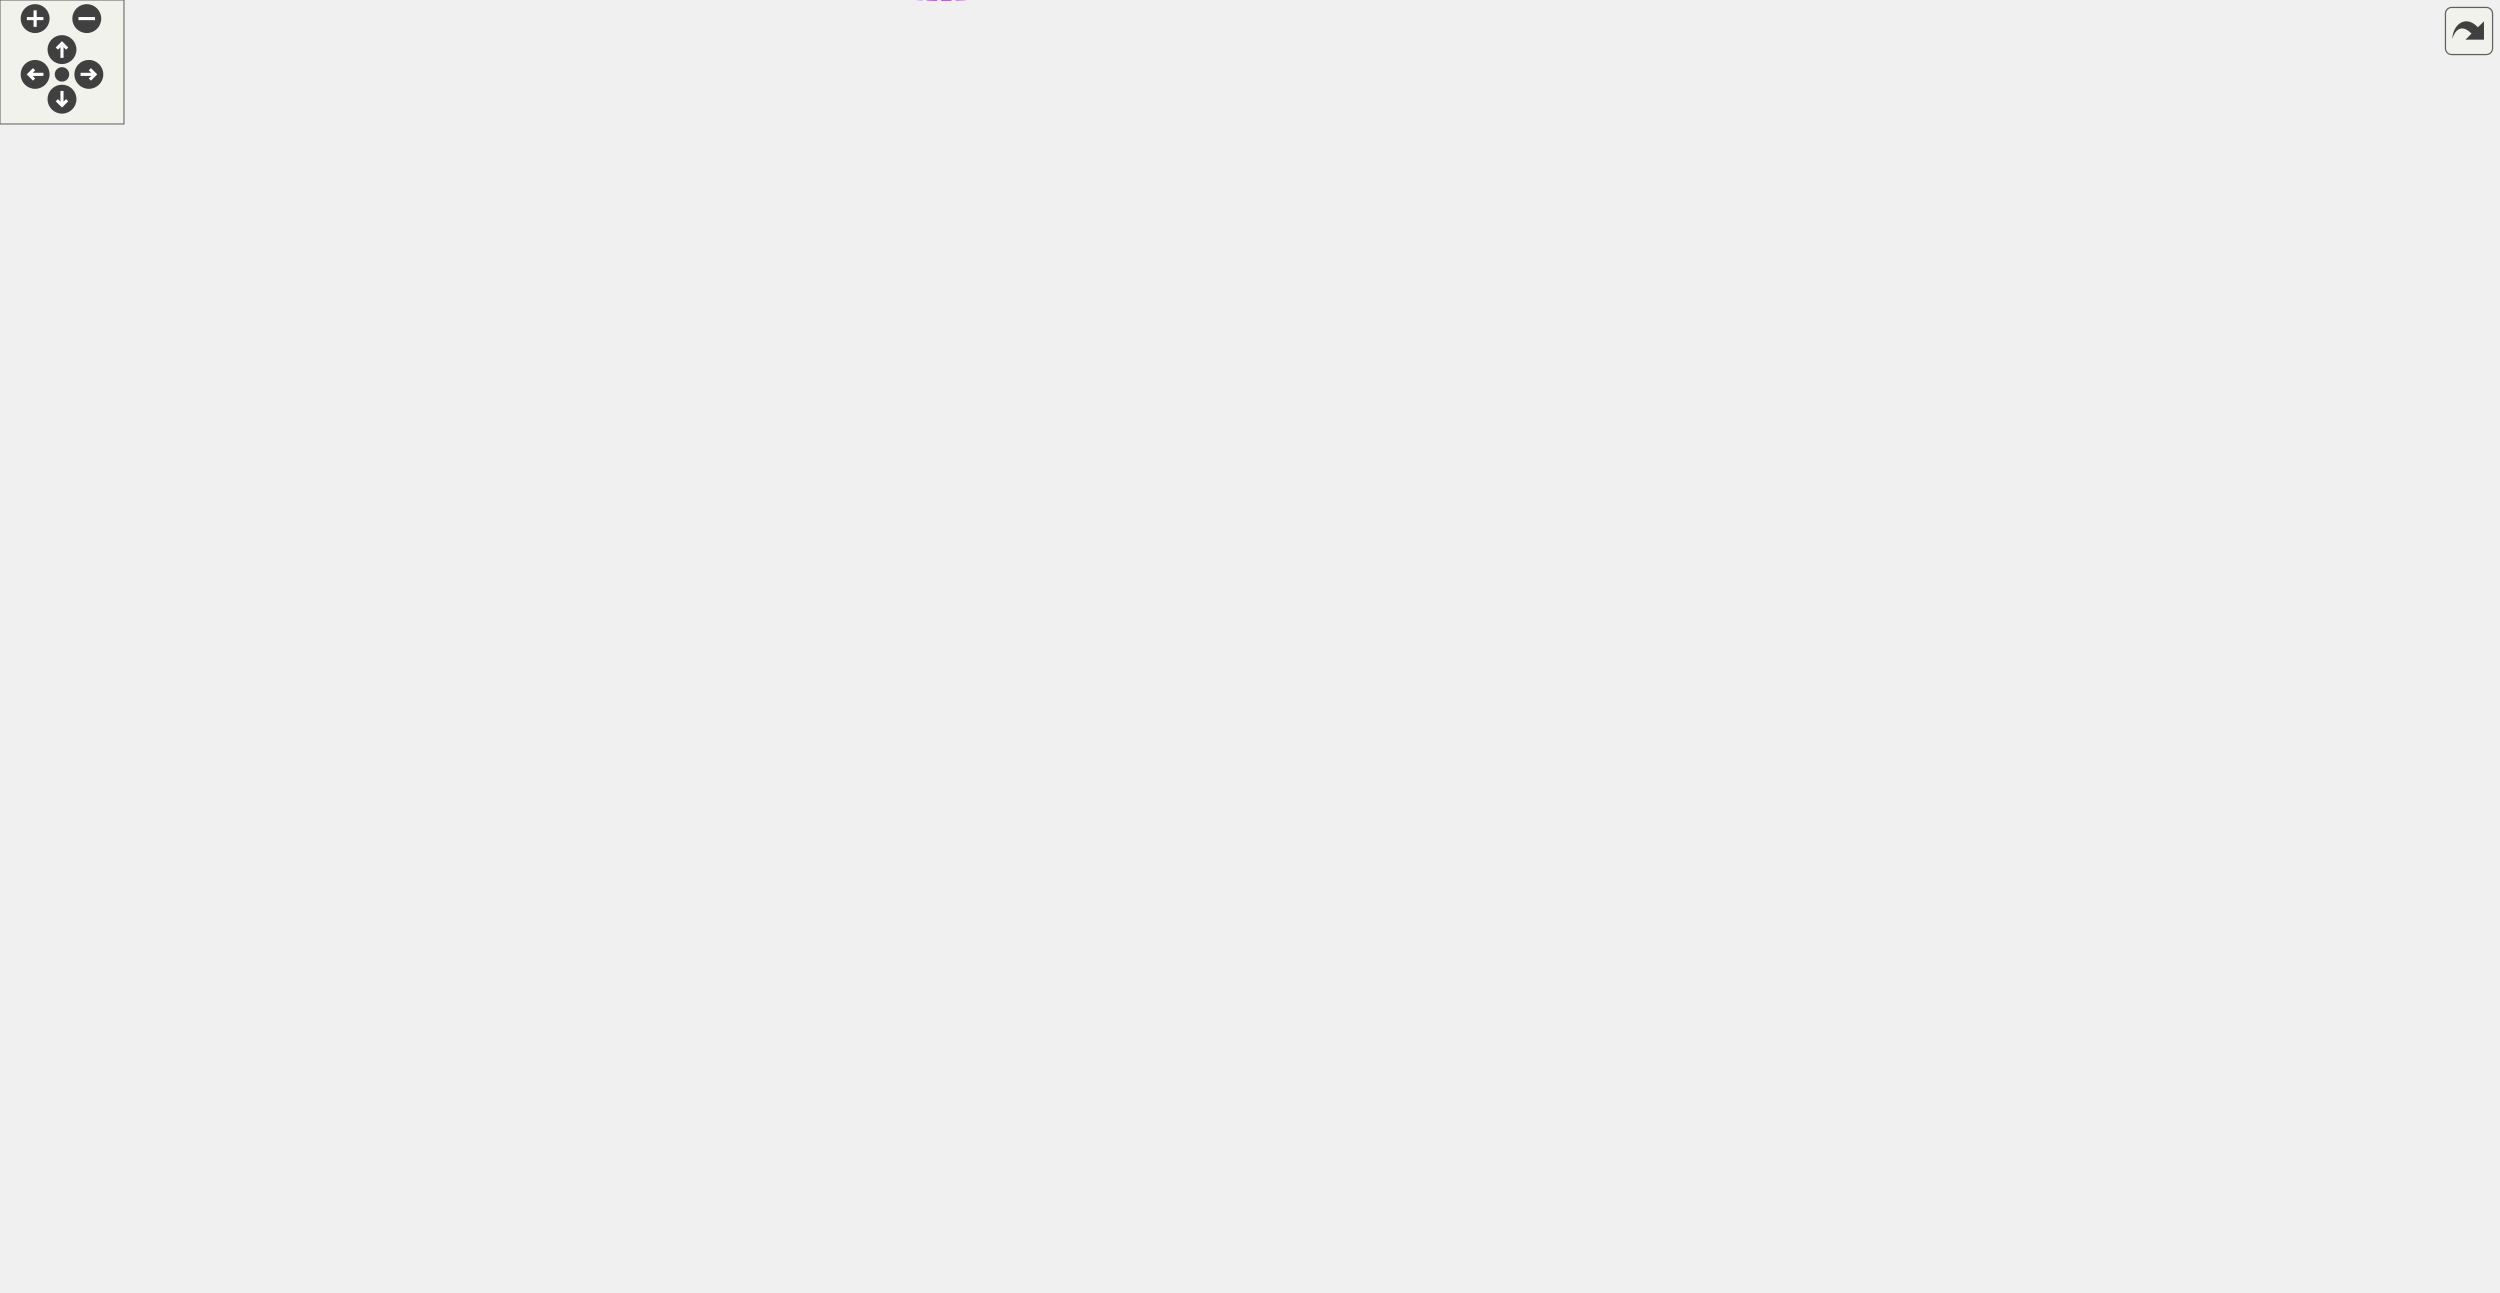
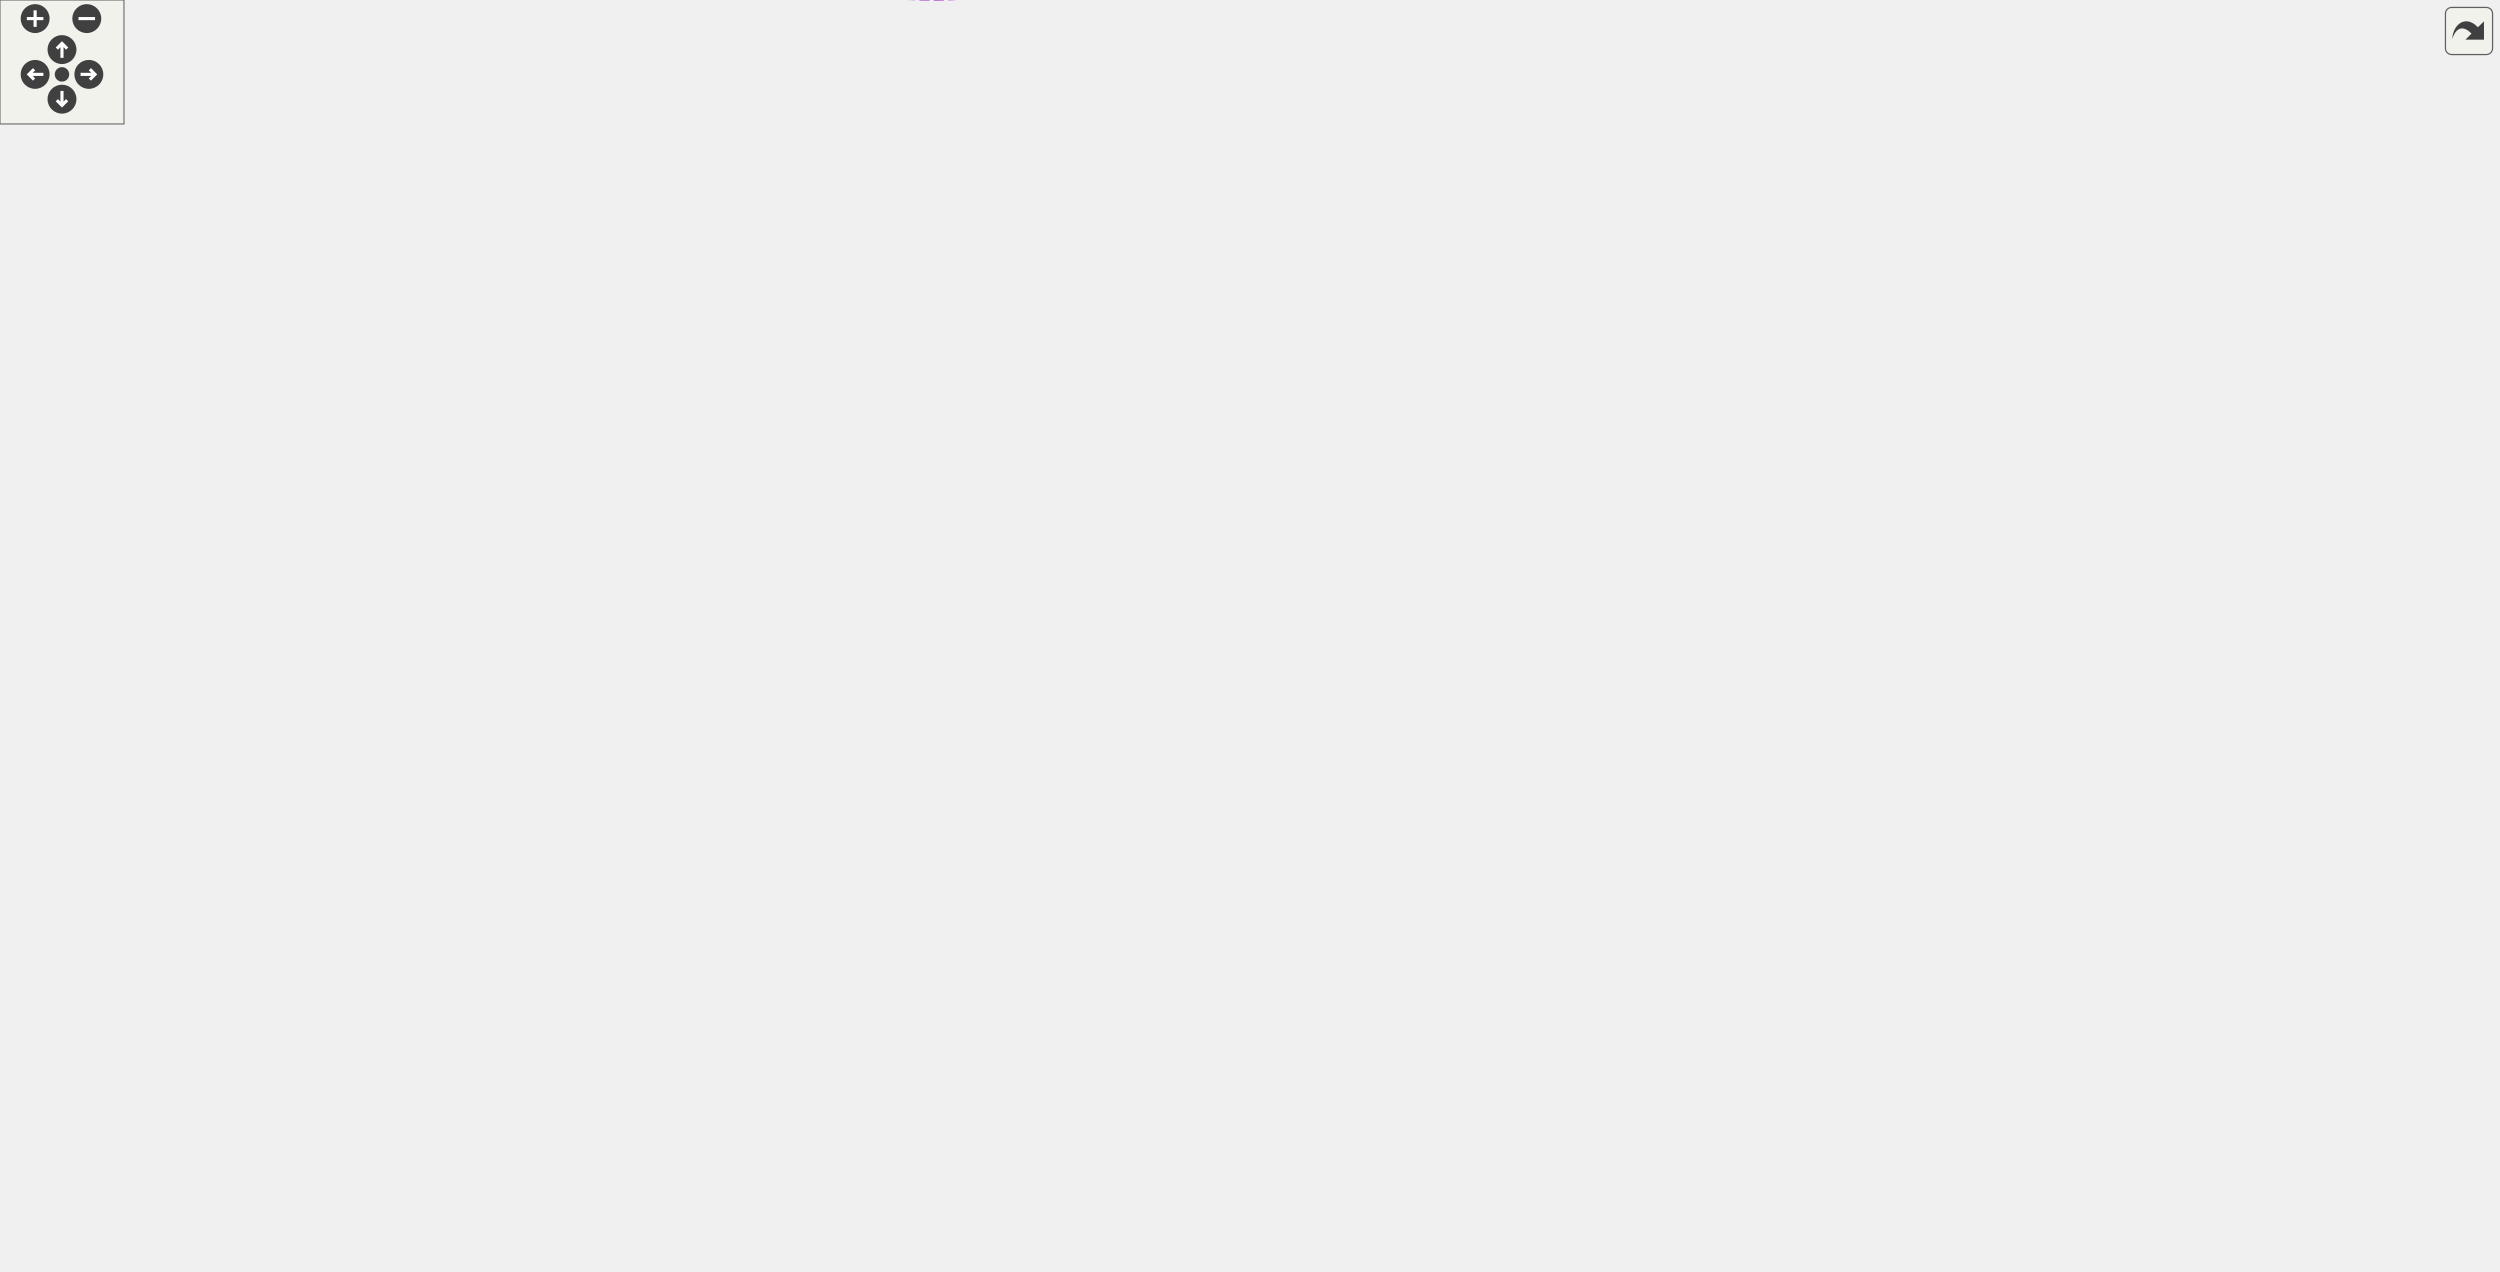
<svg xmlns="http://www.w3.org/2000/svg" xmlns:xlink="http://www.w3.org/1999/xlink" id="main" version="1.1" xml:space="preserve">
  <style type="text/css">
.edge:hover path { stroke: red; }
.edge:hover polygon { stroke: red; fill: red; }
</style>
  <defs>
    <circle id="rim" cx="0" cy="0" r="7" />
    <circle id="rim2" cx="0" cy="0" r="3.5" />
    <g id="zoomPlus">
      <use xlink:href="#rim" fill="#404040">
        <set attributeName="fill" to="#808080" begin="zoomplus.mouseover" end="zoomplus.mouseout" />
      </use>
      <path d="M-4,0h8M0,-4v8" fill="none" stroke="white" stroke-width="1.5" pointer-events="none" />
    </g>
    <g id="zoomMin">
      <use xlink:href="#rim" fill="#404040">
        <set attributeName="fill" to="#808080" begin="zoomminus.mouseover" end="zoomminus.mouseout" />
      </use>
      <path d="M-4,0h8" fill="none" stroke="white" stroke-width="1.5" pointer-events="none" />
    </g>
    <g id="dirArrow">
      <path fill="none" stroke="white" stroke-width="1.5" d="M0,-3.0v7 M-2.5,-0.5L0,-3.0L2.5,-0.5" />
    </g>
    <g id="resetDef">
      <use xlink:href="#rim2" fill="#404040">
        <set attributeName="fill" to="#808080" begin="reset.mouseover" end="reset.mouseout" />
      </use>
    </g>
  </defs>
  <svg id="graph" class="graph">
    <g id="viewport">
      <g id="node1" class="node">
        <g id="a_node1">
          <a xlink:title=" ">
-             <polygon fill="#999999" stroke="#666666" points="1209,-457.74 1101,-457.74 1101,-438.74 1209,-438.74 1209,-457.74" />
-             <text text-anchor="middle" x="1155" y="-445.74" font-family="Helvetica,sans-Serif" font-size="10.00">IterArrayCell&lt; N &gt;</text>
+             <polygon fill="#999999" stroke="#666666" points="1209,-447.17 1101,-447.17 1101,-428.17 1209,-428.17 1209,-447.17" />
+             <text text-anchor="middle" x="1155" y="-435.17" font-family="Helvetica,sans-Serif" font-size="10.00">IterArrayCell&lt; N &gt;</text>
          </a>
        </g>
      </g>
      <g id="node2" class="node">
        <g id="a_node2">
          <a xlink:href="classFullTestCell.html" target="_top" xlink:title=" ">
-             <polygon fill="white" stroke="#bfbfbf" points="1064,-457.74 992,-457.74 992,-438.74 1064,-438.74 1064,-457.74" />
-             <text text-anchor="middle" x="1028" y="-445.74" font-family="Helvetica,sans-Serif" font-size="10.00">FullTestCell</text>
+             <polygon fill="white" stroke="#bfbfbf" points="1064,-447.17 992,-447.17 992,-428.17 1064,-428.17 1064,-447.17" />
+             <text text-anchor="middle" x="1028" y="-435.17" font-family="Helvetica,sans-Serif" font-size="10.00">FullTestCell</text>
          </a>
        </g>
      </g>
      <g id="edge1" class="edge">
-         <path fill="none" stroke="#63b8ff" d="M1074.38,-448.24C1082.99,-448.24 1092.07,-448.24 1100.9,-448.24" />
-         <polygon fill="#63b8ff" stroke="#63b8ff" points="1074.15,-444.74 1064.15,-448.24 1074.15,-451.74 1074.15,-444.74" />
+         <path fill="none" stroke="#63b8ff" d="M1074.38,-437.67C1082.99,-437.67 1092.07,-437.67 1100.9,-437.67" />
+         <polygon fill="#63b8ff" stroke="#63b8ff" points="1074.15,-434.17 1064.15,-437.67 1074.15,-441.17 1074.15,-434.17" />
      </g>
      <g id="node3" class="node">
        <g id="a_node3">
          <a xlink:href="structWithGroup.html" target="_top" xlink:title=" ">
-             <polygon fill="white" stroke="#bfbfbf" points="955,-495.74 887,-495.74 887,-476.74 955,-476.74 955,-495.74" />
-             <text text-anchor="middle" x="921" y="-483.74" font-family="Helvetica,sans-Serif" font-size="10.00">WithGroup</text>
+             <polygon fill="white" stroke="#bfbfbf" points="955,-485.17 887,-485.17 887,-466.17 955,-466.17 955,-485.17" />
+             <text text-anchor="middle" x="921" y="-473.17" font-family="Helvetica,sans-Serif" font-size="10.00">WithGroup</text>
          </a>
        </g>
      </g>
      <g id="edge2" class="edge">
-         <path fill="none" stroke="#8b1a1a" d="M958.25,-473.12C972.13,-468.1 987.71,-462.46 1000.51,-457.83" />
-         <polygon fill="#8b1a1a" stroke="#8b1a1a" points="956.71,-469.96 948.5,-476.65 959.09,-476.54 956.71,-469.96" />
+         <path fill="none" stroke="#8b1a1a" d="M958.25,-462.55C972.13,-457.52 987.71,-451.89 1000.51,-447.25" />
+         <polygon fill="#8b1a1a" stroke="#8b1a1a" points="956.71,-459.38 948.5,-466.08 959.09,-465.97 956.71,-459.38" />
      </g>
      <g id="node4" class="node">
        <g id="a_node4">
          <a xlink:href="classConfiguration.html" target="_top" xlink:title="The configuration storage for the current worksheet.">
-             <polygon fill="white" stroke="#666666" points="342,-546.74 260,-546.74 260,-527.74 342,-527.74 342,-546.74" />
-             <text text-anchor="middle" x="301" y="-534.74" font-family="Helvetica,sans-Serif" font-size="10.00">Configuration</text>
+             <polygon fill="white" stroke="#666666" points="342,-536.17 260,-536.17 260,-517.17 342,-517.17 342,-536.17" />
+             <text text-anchor="middle" x="301" y="-524.17" font-family="Helvetica,sans-Serif" font-size="10.00">Configuration</text>
          </a>
        </g>
      </g>
      <g id="edge3" class="edge">
-         <path fill="none" stroke="#9a32cd" stroke-dasharray="5,2" d="M352.35,-543.91C445.89,-554.75 652.21,-571.38 820,-533.24 851.99,-525.97 885.86,-507.44 904.83,-495.94" />
-         <polygon fill="#9a32cd" stroke="#9a32cd" points="352.66,-540.42 342.31,-542.71 351.83,-547.37 352.66,-540.42" />
-         <text text-anchor="middle" x="699" y="-558.24" font-family="Helvetica,sans-Serif" font-size="10.00"> configuration</text>
+         <path fill="none" stroke="#9a32cd" stroke-dasharray="5,2" d="M352.35,-533.33C445.89,-544.17 652.21,-560.81 820,-522.67 851.99,-515.4 885.86,-496.87 904.83,-485.37" />
+         <polygon fill="#9a32cd" stroke="#9a32cd" points="352.66,-529.85 342.31,-532.14 351.83,-536.8 352.66,-529.85" />
+         <text text-anchor="middle" x="699" y="-547.67" font-family="Helvetica,sans-Serif" font-size="10.00"> configuration</text>
      </g>
      <g id="node7" class="node">
        <g id="a_node7">
          <a xlink:href="classCell.html" target="_top" xlink:title="The base class all cell types the worksheet can consist of are derived from.">
-             <polygon fill="white" stroke="#666666" points="618,-436.74 583,-436.74 583,-417.74 618,-417.74 618,-436.74" />
-             <text text-anchor="middle" x="600.5" y="-424.74" font-family="Helvetica,sans-Serif" font-size="10.00">Cell</text>
+             <polygon fill="white" stroke="#666666" points="618,-426.17 583,-426.17 583,-407.17 618,-407.17 618,-426.17" />
+             <text text-anchor="middle" x="600.5" y="-414.17" font-family="Helvetica,sans-Serif" font-size="10.00">Cell</text>
          </a>
        </g>
      </g>
      <g id="edge12" class="edge">
-         <path fill="none" stroke="#9a32cd" stroke-dasharray="5,2" d="M352.39,-533.55C402.5,-528.16 480.29,-515.02 540,-483.24 562.04,-471.51 581.9,-449.44 592.16,-436.79" />
-         <polygon fill="#9a32cd" stroke="#9a32cd" points="351.74,-530.1 342.14,-534.59 352.44,-537.07 351.74,-530.1" />
-         <text text-anchor="middle" x="467.5" y="-531.24" font-family="Helvetica,sans-Serif" font-size="10.00"> m_configuration</text>
+         <path fill="none" stroke="#9a32cd" stroke-dasharray="5,2" d="M352.39,-522.98C402.5,-517.59 480.29,-504.45 540,-472.67 562.04,-460.94 581.9,-438.87 592.16,-426.22" />
+         <polygon fill="#9a32cd" stroke="#9a32cd" points="351.74,-519.53 342.14,-524.02 352.44,-526.5 351.74,-519.53" />
+         <text text-anchor="middle" x="467.5" y="-520.67" font-family="Helvetica,sans-Serif" font-size="10.00"> m_configuration</text>
      </g>
      <g id="node5" class="node">
        <g id="a_node5">
          <a xlink:href="structConfiguration_1_1PerformanceStats.html" target="_top" xlink:title=" ">
-             <polygon fill="white" stroke="#bfbfbf" points="150,-552.24 0,-552.24 0,-522.24 150,-522.24 150,-552.24" />
-             <text text-anchor="start" x="8" y="-540.24" font-family="Helvetica,sans-Serif" font-size="10.00">Configuration::Performance</text>
-             <text text-anchor="middle" x="75" y="-529.24" font-family="Helvetica,sans-Serif" font-size="10.00">Stats</text>
+             <polygon fill="white" stroke="#bfbfbf" points="150,-541.67 0,-541.67 0,-511.67 150,-511.67 150,-541.67" />
+             <text text-anchor="start" x="8" y="-529.67" font-family="Helvetica,sans-Serif" font-size="10.00">Configuration::Performance</text>
+             <text text-anchor="middle" x="75" y="-518.67" font-family="Helvetica,sans-Serif" font-size="10.00">Stats</text>
          </a>
        </g>
      </g>
      <g id="edge4" class="edge">
-         <path fill="none" stroke="#9a32cd" stroke-dasharray="5,2" d="M160.7,-537.24C194.71,-537.24 232.3,-537.24 259.85,-537.24" />
-         <polygon fill="#9a32cd" stroke="#9a32cd" points="160.28,-533.74 150.28,-537.24 160.28,-540.74 160.28,-533.74" />
-         <text text-anchor="middle" x="187.5" y="-540.24" font-family="Helvetica,sans-Serif" font-size="10.00"> g_stats</text>
+         <path fill="none" stroke="#9a32cd" stroke-dasharray="5,2" d="M160.7,-526.67C194.71,-526.67 232.3,-526.67 259.85,-526.67" />
+         <polygon fill="#9a32cd" stroke="#9a32cd" points="160.28,-523.17 150.28,-526.67 160.28,-530.17 160.28,-523.17" />
+         <text text-anchor="middle" x="187.5" y="-529.67" font-family="Helvetica,sans-Serif" font-size="10.00"> g_stats</text>
      </g>
      <g id="node6" class="node">
        <g id="a_node6">
          <a xlink:href="classGroupCell.html" target="_top" xlink:title="A cell grouping input (and, if there is one, also the output) cell to a foldable item.">
-             <polygon fill="white" stroke="#666666" points="820,-495.74 755,-495.74 755,-476.74 820,-476.74 820,-495.74" />
-             <text text-anchor="middle" x="787.5" y="-483.74" font-family="Helvetica,sans-Serif" font-size="10.00">GroupCell</text>
+             <polygon fill="white" stroke="#666666" points="820,-485.17 755,-485.17 755,-466.17 820,-466.17 820,-485.17" />
+             <text text-anchor="middle" x="787.5" y="-473.17" font-family="Helvetica,sans-Serif" font-size="10.00">GroupCell</text>
          </a>
        </g>
      </g>
      <g id="edge5" class="edge">
-         <path fill="none" stroke="#9a32cd" stroke-dasharray="5,2" d="M830.37,-486.24C848.54,-486.24 869.53,-486.24 886.63,-486.24" />
-         <polygon fill="#9a32cd" stroke="#9a32cd" points="830.33,-482.74 820.33,-486.24 830.33,-489.74 830.33,-482.74" />
-         <text text-anchor="middle" x="853.5" y="-489.24" font-family="Helvetica,sans-Serif" font-size="10.00"> group</text>
+         <path fill="none" stroke="#9a32cd" stroke-dasharray="5,2" d="M830.37,-475.67C848.54,-475.67 869.53,-475.67 886.63,-475.67" />
+         <polygon fill="#9a32cd" stroke="#9a32cd" points="830.33,-472.17 820.33,-475.67 830.33,-479.17 830.33,-472.17" />
+         <text text-anchor="middle" x="853.5" y="-478.67" font-family="Helvetica,sans-Serif" font-size="10.00"> group</text>
      </g>
      <g id="edge23" class="edge">
-         <path fill="none" stroke="#9a32cd" stroke-dasharray="5,2" d="M775.35,-505.65C776.3,-510.3 780.35,-513.74 787.5,-513.74 799.23,-513.74 802.62,-504.47 797.67,-495.82" />
-         <polygon fill="#9a32cd" stroke="#9a32cd" points="778.78,-506.32 777.33,-495.82 771.92,-504.93 778.78,-506.32" />
-         <text text-anchor="middle" x="787.5" y="-516.74" font-family="Helvetica,sans-Serif" font-size="10.00"> m_hiddenTreeParent</text>
+         <path fill="none" stroke="#9a32cd" stroke-dasharray="5,2" d="M775.35,-495.08C776.3,-499.73 780.35,-503.17 787.5,-503.17 799.23,-503.17 802.62,-493.9 797.67,-485.25" />
+         <polygon fill="#9a32cd" stroke="#9a32cd" points="778.78,-495.74 777.33,-485.25 771.92,-494.36 778.78,-495.74" />
+         <text text-anchor="middle" x="787.5" y="-506.17" font-family="Helvetica,sans-Serif" font-size="10.00"> m_hiddenTreeParent</text>
      </g>
      <g id="edge25" class="edge">
-         <path fill="none" stroke="#63b8ff" d="M628.51,-428.57C702.63,-432.23 909.14,-442.42 991.97,-446.51" />
-         <polygon fill="#63b8ff" stroke="#63b8ff" points="628.34,-425.06 618.18,-428.06 628,-432.05 628.34,-425.06" />
+         <path fill="none" stroke="#63b8ff" d="M628.51,-418C702.63,-421.66 909.14,-431.85 991.97,-435.94" />
+         <polygon fill="#63b8ff" stroke="#63b8ff" points="628.34,-414.49 618.18,-417.49 628,-421.48 628.34,-414.49" />
      </g>
      <g id="edge6" class="edge">
-         <path fill="none" stroke="#63b8ff" d="M618.61,-444.17C629.73,-454.09 645.09,-465.9 661,-472.24 691.34,-484.33 728.88,-487.09 754.96,-487.29" />
-         <polygon fill="#63b8ff" stroke="#63b8ff" points="620.69,-441.32 610.99,-437.06 615.91,-446.44 620.69,-441.32" />
+         <path fill="none" stroke="#63b8ff" d="M618.61,-433.59C629.73,-443.52 645.09,-455.32 661,-461.67 691.34,-473.76 728.88,-476.52 754.96,-476.71" />
+         <polygon fill="#63b8ff" stroke="#63b8ff" points="620.69,-430.75 610.99,-426.49 615.91,-435.87 620.69,-430.75" />
      </g>
      <g id="node8" class="node">
        <g id="a_node8">
          <a xlink:href="classObserved.html" target="_top" xlink:title="Objects deriving from this class can be observed by the CellPtr.">
-             <polygon fill="white" stroke="#666666" points="332.5,-436.74 269.5,-436.74 269.5,-417.74 332.5,-417.74 332.5,-436.74" />
-             <text text-anchor="middle" x="301" y="-424.74" font-family="Helvetica,sans-Serif" font-size="10.00">Observed</text>
+             <polygon fill="white" stroke="#666666" points="332.5,-426.17 269.5,-426.17 269.5,-407.17 332.5,-407.17 332.5,-426.17" />
+             <text text-anchor="middle" x="301" y="-414.17" font-family="Helvetica,sans-Serif" font-size="10.00">Observed</text>
          </a>
        </g>
      </g>
      <g id="edge7" class="edge">
-         <path fill="none" stroke="#63b8ff" d="M342.79,-427.24C409.01,-427.24 537.09,-427.24 582.79,-427.24" />
-         <polygon fill="#63b8ff" stroke="#63b8ff" points="342.72,-423.74 332.72,-427.24 342.72,-430.74 342.72,-423.74" />
+         <path fill="none" stroke="#63b8ff" d="M342.79,-416.67C409.01,-416.67 537.09,-416.67 582.79,-416.67" />
+         <polygon fill="#63b8ff" stroke="#63b8ff" points="342.72,-413.17 332.72,-416.67 342.72,-420.17 342.72,-413.17" />
      </g>
      <g id="node9" class="node">
        <g id="a_node9">
          <a xlink:href="classCellPtr.html" target="_top" xlink:title=" ">
-             <polygon fill="white" stroke="#666666" points="360.5,-189.74 241.5,-189.74 241.5,-170.74 360.5,-170.74 360.5,-189.74" />
-             <text text-anchor="middle" x="301" y="-177.74" font-family="Helvetica,sans-Serif" font-size="10.00">CellPtr&lt; GroupCell &gt;</text>
+             <polygon fill="white" stroke="#666666" points="360.5,-179.17 241.5,-179.17 241.5,-160.17 360.5,-160.17 360.5,-179.17" />
+             <text text-anchor="middle" x="301" y="-167.17" font-family="Helvetica,sans-Serif" font-size="10.00">CellPtr&lt; GroupCell &gt;</text>
          </a>
        </g>
      </g>
      <g id="edge8" class="edge">
-         <path fill="none" stroke="#9a32cd" stroke-dasharray="5,2" d="M369.45,-192.73C372.13,-194.36 374.66,-196.19 377,-198.24 393.81,-212.99 377.53,-231.27 395,-245.24 445.86,-285.9 489.38,-225.28 540,-266.24 588.88,-305.79 597.6,-389.52 599.16,-417.73" />
-         <polygon fill="#9a32cd" stroke="#9a32cd" points="371.01,-189.59 360.51,-188.18 367.84,-195.83 371.01,-189.59" />
-         <text text-anchor="middle" x="467.5" y="-269.24" font-family="Helvetica,sans-Serif" font-size="10.00"> m_group</text>
+         <path fill="none" stroke="#9a32cd" stroke-dasharray="5,2" d="M369.45,-182.16C372.13,-183.78 374.66,-185.61 377,-187.67 393.81,-202.42 377.53,-220.7 395,-234.67 445.86,-275.33 489.38,-214.71 540,-255.67 588.88,-295.22 597.6,-378.95 599.16,-407.16" />
+         <polygon fill="#9a32cd" stroke="#9a32cd" points="371.01,-179.02 360.51,-177.61 367.84,-185.26 371.01,-179.02" />
+         <text text-anchor="middle" x="467.5" y="-258.67" font-family="Helvetica,sans-Serif" font-size="10.00"> m_group</text>
      </g>
      <g id="node14" class="node">
        <g id="a_node14">
          <a xlink:href="classCellPointers.html" target="_top" xlink:title="The storage for pointers to cells.">
-             <polygon fill="white" stroke="#666666" points="638,-169.74 563,-169.74 563,-150.74 638,-150.74 638,-169.74" />
-             <text text-anchor="middle" x="600.5" y="-157.74" font-family="Helvetica,sans-Serif" font-size="10.00">CellPointers</text>
+             <polygon fill="white" stroke="#666666" points="638,-159.17 563,-159.17 563,-140.17 638,-140.17 638,-159.17" />
+             <text text-anchor="middle" x="600.5" y="-147.17" font-family="Helvetica,sans-Serif" font-size="10.00">CellPointers</text>
          </a>
        </g>
      </g>
      <g id="edge22" class="edge">
-         <path fill="none" stroke="#9a32cd" stroke-dasharray="5,2" d="M370.91,-175.61C430.78,-171.58 515.17,-165.91 562.88,-162.7" />
-         <polygon fill="#9a32cd" stroke="#9a32cd" points="370.52,-172.12 360.78,-176.29 370.99,-179.11 370.52,-172.12" />
-         <text text-anchor="middle" x="467.5" y="-177.24" font-family="Helvetica,sans-Serif" font-size="10.00"> m_groupCellUnderPointer</text>
+         <path fill="none" stroke="#9a32cd" stroke-dasharray="5,2" d="M370.91,-165.03C430.78,-161.01 515.17,-155.34 562.88,-152.13" />
+         <polygon fill="#9a32cd" stroke="#9a32cd" points="370.52,-161.55 360.78,-165.72 370.99,-168.54 370.52,-161.55" />
+         <text text-anchor="middle" x="467.5" y="-166.67" font-family="Helvetica,sans-Serif" font-size="10.00"> m_groupCellUnderPointer</text>
      </g>
      <g id="node10" class="node">
        <g id="a_node10">
          <a xlink:href="classCellPtrBase.html" target="_top" xlink:title="An implementation detail for the type-specific templated cell pointers.">
-             <polygon fill="white" stroke="#666666" points="111.5,-134.74 38.5,-134.74 38.5,-115.74 111.5,-115.74 111.5,-134.74" />
-             <text text-anchor="middle" x="75" y="-122.74" font-family="Helvetica,sans-Serif" font-size="10.00">CellPtrBase</text>
+             <polygon fill="white" stroke="#666666" points="111.5,-124.17 38.5,-124.17 38.5,-105.17 111.5,-105.17 111.5,-124.17" />
+             <text text-anchor="middle" x="75" y="-112.17" font-family="Helvetica,sans-Serif" font-size="10.00">CellPtrBase</text>
          </a>
        </g>
      </g>
      <g id="edge9" class="edge">
-         <path fill="none" stroke="#63b8ff" d="M121.74,-136.47C162.76,-146.54 222.31,-161.16 261.09,-170.69" />
-         <polygon fill="#63b8ff" stroke="#63b8ff" points="122.54,-133.06 111.99,-134.08 120.87,-139.86 122.54,-133.06" />
+         <path fill="none" stroke="#63b8ff" d="M121.74,-125.9C162.76,-135.97 222.31,-150.59 261.09,-160.11" />
+         <polygon fill="#63b8ff" stroke="#63b8ff" points="122.54,-122.49 111.99,-123.5 120.87,-129.29 122.54,-122.49" />
      </g>
      <g id="node11" class="node">
        <g id="a_node11">
          <a xlink:href="classCellPtr.html" target="_top" xlink:title=" ">
-             <polygon fill="white" stroke="#666666" points="346,-226.74 256,-226.74 256,-207.74 346,-207.74 346,-226.74" />
-             <text text-anchor="middle" x="301" y="-214.74" font-family="Helvetica,sans-Serif" font-size="10.00">CellPtr&lt; Cell &gt;</text>
+             <polygon fill="white" stroke="#666666" points="346,-216.17 256,-216.17 256,-197.17 346,-197.17 346,-216.17" />
+             <text text-anchor="middle" x="301" y="-204.17" font-family="Helvetica,sans-Serif" font-size="10.00">CellPtr&lt; Cell &gt;</text>
          </a>
        </g>
      </g>
      <g id="edge11" class="edge">
-         <path fill="none" stroke="#63b8ff" d="M102.02,-140.05C131.2,-156.17 180.3,-181.83 225,-198.24 234.84,-201.85 245.64,-205.02 255.91,-207.69" />
-         <polygon fill="#63b8ff" stroke="#63b8ff" points="103.36,-136.79 92.92,-134.98 99.95,-142.91 103.36,-136.79" />
+         <path fill="none" stroke="#63b8ff" d="M102.02,-129.48C131.2,-145.6 180.3,-171.26 225,-187.67 234.84,-191.28 245.64,-194.45 255.91,-197.12" />
+         <polygon fill="#63b8ff" stroke="#63b8ff" points="103.36,-126.22 92.92,-124.41 99.95,-132.34 103.36,-126.22" />
      </g>
      <g id="node16" class="node">
        <g id="a_node16">
          <a xlink:href="classCellPtr.html" target="_top" xlink:title=" ">
-             <polygon fill="white" stroke="#666666" points="360.5,-48.74 241.5,-48.74 241.5,-29.74 360.5,-29.74 360.5,-48.74" />
-             <text text-anchor="middle" x="301" y="-36.74" font-family="Helvetica,sans-Serif" font-size="10.00">CellPtr&lt; EditorCell &gt;</text>
+             <polygon fill="white" stroke="#666666" points="360.5,-44.17 241.5,-44.17 241.5,-25.17 360.5,-25.17 360.5,-44.17" />
+             <text text-anchor="middle" x="301" y="-32.17" font-family="Helvetica,sans-Serif" font-size="10.00">CellPtr&lt; EditorCell &gt;</text>
          </a>
        </g>
      </g>
      <g id="edge18" class="edge">
-         <path fill="none" stroke="#63b8ff" d="M110.26,-112.09C155.71,-94.64 234.87,-64.24 275.06,-48.81" />
-         <polygon fill="#63b8ff" stroke="#63b8ff" points="108.91,-108.86 100.83,-115.71 111.42,-115.39 108.91,-108.86" />
+         <path fill="none" stroke="#63b8ff" d="M112.7,-101.56C157.8,-85.45 233.25,-58.51 273.23,-44.23" />
+         <polygon fill="#63b8ff" stroke="#63b8ff" points="111.26,-98.36 103.02,-105.02 113.61,-104.95 111.26,-98.36" />
      </g>
      <g id="node17" class="node">
        <g id="a_node17">
          <a xlink:href="classCellPtr.html" target="_top" xlink:title=" ">
-             <polygon fill="white" stroke="#666666" points="356,-115.74 246,-115.74 246,-96.74 356,-96.74 356,-115.74" />
-             <text text-anchor="middle" x="301" y="-103.74" font-family="Helvetica,sans-Serif" font-size="10.00">CellPtr&lt; TextCell &gt;</text>
+             <polygon fill="white" stroke="#666666" points="356,-105.17 246,-105.17 246,-86.17 356,-86.17 356,-105.17" />
+             <text text-anchor="middle" x="301" y="-93.17" font-family="Helvetica,sans-Serif" font-size="10.00">CellPtr&lt; TextCell &gt;</text>
          </a>
        </g>
      </g>
      <g id="edge20" class="edge">
-         <path fill="none" stroke="#63b8ff" d="M122.18,-121.32C158.06,-118.28 207.91,-114.05 245.7,-110.85" />
-         <polygon fill="#63b8ff" stroke="#63b8ff" points="121.66,-117.85 111.99,-122.19 122.25,-124.83 121.66,-117.85" />
+         <path fill="none" stroke="#63b8ff" d="M122.18,-110.75C158.06,-107.71 207.91,-103.48 245.7,-100.27" />
+         <polygon fill="#63b8ff" stroke="#63b8ff" points="121.66,-107.28 111.99,-111.61 122.25,-114.26 121.66,-107.28" />
      </g>
      <g id="edge10" class="edge">
-         <path fill="none" stroke="#9a32cd" stroke-dasharray="5,2" d="M321.1,-233.37C339.03,-247.66 367.19,-267.94 395,-279.24 455.73,-303.92 487.77,-266.62 540,-306.24 577.86,-334.96 593.09,-394.22 597.77,-417.52" />
-         <polygon fill="#9a32cd" stroke="#9a32cd" points="323.13,-230.51 313.17,-226.91 318.71,-235.94 323.13,-230.51" />
-         <text text-anchor="middle" x="467.5" y="-309.24" font-family="Helvetica,sans-Serif" font-size="10.00"> m_nextToDraw</text>
+         <path fill="none" stroke="#9a32cd" stroke-dasharray="5,2" d="M321.1,-222.8C339.03,-237.08 367.19,-257.37 395,-268.67 455.73,-293.35 487.77,-256.05 540,-295.67 577.86,-324.39 593.09,-383.64 597.77,-406.95" />
+         <polygon fill="#9a32cd" stroke="#9a32cd" points="323.13,-219.94 313.17,-216.34 318.71,-225.37 323.13,-219.94" />
+         <text text-anchor="middle" x="467.5" y="-298.67" font-family="Helvetica,sans-Serif" font-size="10.00"> m_nextToDraw</text>
      </g>
      <g id="edge21" class="edge">
-         <path fill="none" stroke="#9a32cd" stroke-dasharray="5,2" d="M356.74,-212.94C416.08,-207.9 506.76,-198.99 540,-189.24 555.44,-184.71 571.79,-176.46 583.43,-169.92" />
-         <polygon fill="#9a32cd" stroke="#9a32cd" points="356.08,-209.48 346.41,-213.81 356.67,-216.46 356.08,-209.48" />
-         <text text-anchor="middle" x="467.5" y="-235.24" font-family="Helvetica,sans-Serif" font-size="10.00"> m_cellUnderPointer</text>
-         <text text-anchor="middle" x="467.5" y="-224.24" font-family="Helvetica,sans-Serif" font-size="10.00">m_selectionEnd</text>
-         <text text-anchor="middle" x="467.5" y="-213.24" font-family="Helvetica,sans-Serif" font-size="10.00">m_selectionStart</text>
+         <path fill="none" stroke="#9a32cd" stroke-dasharray="5,2" d="M356.74,-202.37C416.08,-197.33 506.76,-188.42 540,-178.67 555.44,-174.14 571.79,-165.89 583.43,-159.35" />
+         <polygon fill="#9a32cd" stroke="#9a32cd" points="356.08,-198.91 346.41,-203.23 356.67,-205.89 356.08,-198.91" />
+         <text text-anchor="middle" x="467.5" y="-224.67" font-family="Helvetica,sans-Serif" font-size="10.00"> m_cellUnderPointer</text>
+         <text text-anchor="middle" x="467.5" y="-213.67" font-family="Helvetica,sans-Serif" font-size="10.00">m_selectionEnd</text>
+         <text text-anchor="middle" x="467.5" y="-202.67" font-family="Helvetica,sans-Serif" font-size="10.00">m_selectionStart</text>
      </g>
      <g id="node12" class="node">
        <g id="a_node12">
          <a xlink:href="classCachedInteger.html" target="_top" xlink:title=" ">
-             <polygon fill="white" stroke="#666666" points="377,-344.74 225,-344.74 225,-325.74 377,-325.74 377,-344.74" />
-             <text text-anchor="middle" x="301" y="-332.74" font-family="Helvetica,sans-Serif" font-size="10.00">CachedInteger&lt; wxCoord &gt;</text>
+             <polygon fill="white" stroke="#666666" points="377,-334.17 225,-334.17 225,-315.17 377,-315.17 377,-334.17" />
+             <text text-anchor="middle" x="301" y="-322.17" font-family="Helvetica,sans-Serif" font-size="10.00">CachedInteger&lt; wxCoord &gt;</text>
          </a>
        </g>
      </g>
      <g id="edge13" class="edge">
-         <path fill="none" stroke="#9a32cd" stroke-dasharray="5,2" d="M361.39,-324.4C411.94,-318.22 484.91,-316.73 540,-346.24 569.53,-362.06 588.24,-399.71 595.74,-417.55" />
-         <polygon fill="#9a32cd" stroke="#9a32cd" points="360.73,-320.96 351.28,-325.74 361.65,-327.9 360.73,-320.96" />
-         <text text-anchor="middle" x="467.5" y="-415.24" font-family="Helvetica,sans-Serif" font-size="10.00"> m_cachedCenterList</text>
-         <text text-anchor="middle" x="467.5" y="-404.24" font-family="Helvetica,sans-Serif" font-size="10.00">m_cachedLineWidth</text>
-         <text text-anchor="middle" x="467.5" y="-393.24" font-family="Helvetica,sans-Serif" font-size="10.00">m_cachedMaxDrop</text>
-         <text text-anchor="middle" x="467.5" y="-382.24" font-family="Helvetica,sans-Serif" font-size="10.00">m_cachedSumOfWidths</text>
-         <text text-anchor="middle" x="467.5" y="-371.24" font-family="Helvetica,sans-Serif" font-size="10.00">m_center</text>
-         <text text-anchor="middle" x="467.5" y="-360.24" font-family="Helvetica,sans-Serif" font-size="10.00">m_height</text>
-         <text text-anchor="middle" x="467.5" y="-349.24" font-family="Helvetica,sans-Serif" font-size="10.00">m_width</text>
+         <path fill="none" stroke="#9a32cd" stroke-dasharray="5,2" d="M361.39,-313.83C411.94,-307.65 484.91,-306.16 540,-335.67 569.53,-351.48 588.24,-389.14 595.74,-406.98" />
+         <polygon fill="#9a32cd" stroke="#9a32cd" points="360.73,-310.39 351.28,-315.16 361.65,-317.33 360.73,-310.39" />
+         <text text-anchor="middle" x="467.5" y="-404.67" font-family="Helvetica,sans-Serif" font-size="10.00"> m_cachedCenterList</text>
+         <text text-anchor="middle" x="467.5" y="-393.67" font-family="Helvetica,sans-Serif" font-size="10.00">m_cachedLineWidth</text>
+         <text text-anchor="middle" x="467.5" y="-382.67" font-family="Helvetica,sans-Serif" font-size="10.00">m_cachedMaxDrop</text>
+         <text text-anchor="middle" x="467.5" y="-371.67" font-family="Helvetica,sans-Serif" font-size="10.00">m_cachedSumOfWidths</text>
+         <text text-anchor="middle" x="467.5" y="-360.67" font-family="Helvetica,sans-Serif" font-size="10.00">m_center</text>
+         <text text-anchor="middle" x="467.5" y="-349.67" font-family="Helvetica,sans-Serif" font-size="10.00">m_height</text>
+         <text text-anchor="middle" x="467.5" y="-338.67" font-family="Helvetica,sans-Serif" font-size="10.00">m_width</text>
      </g>
      <g id="node13" class="node">
        <g id="a_node13">
          <a xlink:href="classAFontSize.html" target="_top" xlink:title="A Type-Safe Fixed-Point Font Size.">
-             <polygon fill="white" stroke="#666666" points="333.5,-507.74 268.5,-507.74 268.5,-488.74 333.5,-488.74 333.5,-507.74" />
-             <text text-anchor="middle" x="301" y="-495.74" font-family="Helvetica,sans-Serif" font-size="10.00">AFontSize</text>
+             <polygon fill="white" stroke="#666666" points="333.5,-497.17 268.5,-497.17 268.5,-478.17 333.5,-478.17 333.5,-497.17" />
+             <text text-anchor="middle" x="301" y="-485.17" font-family="Helvetica,sans-Serif" font-size="10.00">AFontSize</text>
          </a>
        </g>
      </g>
      <g id="edge24" class="edge">
-         <path fill="none" stroke="#9a32cd" stroke-dasharray="5,2" d="M343.69,-508.62C359.63,-512.1 378.05,-515.53 395,-517.24 528.64,-530.75 688.44,-505.11 755,-492.57" />
-         <polygon fill="#9a32cd" stroke="#9a32cd" points="344.13,-505.13 333.61,-506.35 342.59,-511.96 344.13,-505.13" />
-         <text text-anchor="middle" x="600.5" y="-521.24" font-family="Helvetica,sans-Serif" font-size="10.00"> m_mathFontSize</text>
+         <path fill="none" stroke="#9a32cd" stroke-dasharray="5,2" d="M343.69,-498.05C359.63,-501.53 378.05,-504.95 395,-506.67 528.64,-520.18 688.44,-494.54 755,-482" />
+         <polygon fill="#9a32cd" stroke="#9a32cd" points="344.13,-494.56 333.61,-495.77 342.59,-501.39 344.13,-494.56" />
+         <text text-anchor="middle" x="600.5" y="-510.67" font-family="Helvetica,sans-Serif" font-size="10.00"> m_mathFontSize</text>
      </g>
      <g id="edge14" class="edge">
-         <path fill="none" stroke="#9a32cd" stroke-dasharray="5,2" d="M331.61,-484.51C349.6,-476.66 373.23,-467.22 395,-461.24 457.92,-443.96 475.69,-449.28 540,-438.24 554.49,-435.75 570.93,-432.69 582.85,-430.43" />
-         <polygon fill="#9a32cd" stroke="#9a32cd" points="329.95,-481.41 322.24,-488.67 332.8,-487.81 329.95,-481.41" />
-         <text text-anchor="middle" x="467.5" y="-475.24" font-family="Helvetica,sans-Serif" font-size="10.00"> m_fontSize</text>
-         <text text-anchor="middle" x="467.5" y="-464.24" font-family="Helvetica,sans-Serif" font-size="10.00">m_fontSize_Scaled</text>
+         <path fill="none" stroke="#9a32cd" stroke-dasharray="5,2" d="M331.61,-473.94C349.6,-466.09 373.23,-456.65 395,-450.67 457.92,-433.39 475.69,-438.71 540,-427.67 554.49,-425.18 570.93,-422.12 582.85,-419.86" />
+         <polygon fill="#9a32cd" stroke="#9a32cd" points="329.95,-470.84 322.24,-478.1 332.8,-477.24 329.95,-470.84" />
+         <text text-anchor="middle" x="467.5" y="-464.67" font-family="Helvetica,sans-Serif" font-size="10.00"> m_fontSize</text>
+         <text text-anchor="middle" x="467.5" y="-453.67" font-family="Helvetica,sans-Serif" font-size="10.00">m_fontSize_Scaled</text>
      </g>
      <g id="edge15" class="edge">
-         <path fill="none" stroke="#9a32cd" stroke-dasharray="5,2" d="M612.09,-178.9C646.62,-239.75 755.23,-431.14 780.98,-476.52" />
-         <polygon fill="#9a32cd" stroke="#9a32cd" points="615.02,-176.97 607.04,-170 608.93,-180.42 615.02,-176.97" />
-         <text text-anchor="middle" x="699" y="-402.24" font-family="Helvetica,sans-Serif" font-size="10.00"> m_cellPointers</text>
+         <path fill="none" stroke="#9a32cd" stroke-dasharray="5,2" d="M612.09,-168.33C646.62,-229.18 755.23,-420.57 780.98,-465.95" />
+         <polygon fill="#9a32cd" stroke="#9a32cd" points="615.02,-166.39 607.04,-159.42 608.93,-169.85 615.02,-166.39" />
+         <text text-anchor="middle" x="699" y="-391.67" font-family="Helvetica,sans-Serif" font-size="10.00"> m_cellPointers</text>
      </g>
      <g id="node15" class="node">
        <g id="a_node15">
          <a xlink:href="classCellPointers_1_1ErrorList.html" target="_top" xlink:title="A list of editor cells containing error messages.">
-             <polygon fill="white" stroke="#666666" points="362,-152.74 240,-152.74 240,-133.74 362,-133.74 362,-152.74" />
-             <text text-anchor="middle" x="301" y="-140.74" font-family="Helvetica,sans-Serif" font-size="10.00">CellPointers::ErrorList</text>
+             <polygon fill="white" stroke="#666666" points="362,-142.17 240,-142.17 240,-123.17 362,-123.17 362,-142.17" />
+             <text text-anchor="middle" x="301" y="-130.17" font-family="Helvetica,sans-Serif" font-size="10.00">CellPointers::ErrorList</text>
          </a>
        </g>
      </g>
      <g id="edge16" class="edge">
-         <path fill="none" stroke="#9a32cd" stroke-dasharray="5,2" d="M372.64,-138.78C420.16,-136.95 484.11,-136.74 540,-144.24 549.97,-145.58 560.63,-148.09 570.15,-150.73" />
-         <polygon fill="#9a32cd" stroke="#9a32cd" points="372.3,-135.29 362.45,-139.21 372.59,-142.29 372.3,-135.29" />
-         <text text-anchor="middle" x="467.5" y="-147.24" font-family="Helvetica,sans-Serif" font-size="10.00"> m_errorList</text>
+         <path fill="none" stroke="#9a32cd" stroke-dasharray="5,2" d="M372.64,-128.21C420.16,-126.38 484.11,-126.16 540,-133.67 549.97,-135.01 560.63,-137.52 570.15,-140.16" />
+         <polygon fill="#9a32cd" stroke="#9a32cd" points="372.3,-124.72 362.45,-128.64 372.59,-131.72 372.3,-124.72" />
+         <text text-anchor="middle" x="467.5" y="-136.67" font-family="Helvetica,sans-Serif" font-size="10.00"> m_errorList</text>
      </g>
      <g id="edge17" class="edge">
-         <path fill="none" stroke="#9a32cd" stroke-dasharray="5,2" d="M332.91,-25.97C381.4,-7.41 476.38,19.61 540,-22.24 585.34,-52.06 596.28,-124.53 598.79,-150.65" />
-         <polygon fill="#9a32cd" stroke="#9a32cd" points="331.59,-22.73 323.57,-29.66 334.16,-29.24 331.59,-22.73" />
-         <text text-anchor="middle" x="467.5" y="-91.24" font-family="Helvetica,sans-Serif" font-size="10.00"> m_activeCell</text>
-         <text text-anchor="middle" x="467.5" y="-80.24" font-family="Helvetica,sans-Serif" font-size="10.00">m_answerCell</text>
-         <text text-anchor="start" x="395" y="-69.24" font-family="Helvetica,sans-Serif" font-size="10.00">m_cellKeyboardSelection</text>
-         <text text-anchor="middle" x="467.5" y="-58.24" font-family="Helvetica,sans-Serif" font-size="10.00">StartedIn</text>
-         <text text-anchor="start" x="395" y="-47.24" font-family="Helvetica,sans-Serif" font-size="10.00">m_cellMouseSelectionStarted</text>
-         <text text-anchor="middle" x="467.5" y="-36.24" font-family="Helvetica,sans-Serif" font-size="10.00">In</text>
-         <text text-anchor="middle" x="467.5" y="-25.24" font-family="Helvetica,sans-Serif" font-size="10.00">m_cellSearchStartedIn</text>
+         <path fill="none" stroke="#9a32cd" stroke-dasharray="5,2" d="M335.4,-21.71C384.45,-5.02 476.96,17.41 540,-22.67 582.33,-49.58 595.06,-115.42 598.42,-140.11" />
+         <polygon fill="#9a32cd" stroke="#9a32cd" points="334.17,-18.44 325.9,-25.06 336.5,-25.04 334.17,-18.44" />
+         <text text-anchor="middle" x="467.5" y="-80.67" font-family="Helvetica,sans-Serif" font-size="10.00"> m_activeCell</text>
+         <text text-anchor="start" x="395" y="-69.67" font-family="Helvetica,sans-Serif" font-size="10.00">m_cellKeyboardSelection</text>
+         <text text-anchor="middle" x="467.5" y="-58.67" font-family="Helvetica,sans-Serif" font-size="10.00">StartedIn</text>
+         <text text-anchor="start" x="395" y="-47.67" font-family="Helvetica,sans-Serif" font-size="10.00">m_cellMouseSelectionStarted</text>
+         <text text-anchor="middle" x="467.5" y="-36.67" font-family="Helvetica,sans-Serif" font-size="10.00">In</text>
+         <text text-anchor="middle" x="467.5" y="-25.67" font-family="Helvetica,sans-Serif" font-size="10.00">m_cellSearchStartedIn</text>
      </g>
      <g id="edge19" class="edge">
-         <path fill="none" stroke="#9a32cd" stroke-dasharray="5,2" d="M366.45,-102.58C415.26,-101.76 483.35,-104.85 540,-123.24 558.28,-129.17 576.66,-141.88 588.05,-150.73" />
-         <polygon fill="#9a32cd" stroke="#9a32cd" points="366.26,-99.08 356.34,-102.81 366.42,-106.08 366.26,-99.08" />
-         <text text-anchor="middle" x="467.5" y="-126.24" font-family="Helvetica,sans-Serif" font-size="10.00"> m_currentTextCell</text>
+         <path fill="none" stroke="#9a32cd" stroke-dasharray="5,2" d="M366.45,-92C415.26,-91.19 483.35,-94.28 540,-112.67 558.28,-118.6 576.66,-131.3 588.05,-140.16" />
+         <polygon fill="#9a32cd" stroke="#9a32cd" points="366.26,-88.51 356.34,-92.23 366.42,-95.51 366.26,-88.51" />
+         <text text-anchor="middle" x="467.5" y="-115.67" font-family="Helvetica,sans-Serif" font-size="10.00"> m_currentTextCell</text>
      </g>
    </g>
  </svg>
  <g id="navigator" transform="translate(0 0)" fill="#404254">
    <rect fill="#f2f5e9" fill-opacity="0.5" stroke="#606060" stroke-width=".5" x="0" y="0" width="60" height="60" />
    <use id="zoomplus" xlink:href="#zoomPlus" x="17" y="9" />
    <use id="zoomminus" xlink:href="#zoomMin" x="42" y="9" />
    <use id="reset" xlink:href="#resetDef" x="30" y="36" />
    <g id="arrowUp" xlink:href="#dirArrow" transform="translate(30 24)">
      <use xlink:href="#rim" fill="#404040">
        <set attributeName="fill" to="#808080" begin="arrowUp.mouseover" end="arrowUp.mouseout" />
      </use>
      <path fill="none" stroke="white" stroke-width="1.5" d="M0,-3.0v7 M-2.5,-0.5L0,-3.0L2.5,-0.5" />
    </g>
    <g id="arrowRight" xlink:href="#dirArrow" transform="rotate(90) translate(36 -43)">
      <use xlink:href="#rim" fill="#404040">
        <set attributeName="fill" to="#808080" begin="arrowRight.mouseover" end="arrowRight.mouseout" />
      </use>
      <path fill="none" stroke="white" stroke-width="1.5" d="M0,-3.0v7 M-2.5,-0.5L0,-3.0L2.5,-0.5" />
    </g>
    <g id="arrowDown" xlink:href="#dirArrow" transform="rotate(180) translate(-30 -48)">
      <use xlink:href="#rim" fill="#404040">
        <set attributeName="fill" to="#808080" begin="arrowDown.mouseover" end="arrowDown.mouseout" />
      </use>
      <path fill="none" stroke="white" stroke-width="1.5" d="M0,-3.0v7 M-2.5,-0.5L0,-3.0L2.5,-0.5" />
    </g>
    <g id="arrowLeft" xlink:href="#dirArrow" transform="rotate(270) translate(-36 17)">
      <use xlink:href="#rim" fill="#404040">
        <set attributeName="fill" to="#808080" begin="arrowLeft.mouseover" end="arrowLeft.mouseout" />
      </use>
      <path fill="none" stroke="white" stroke-width="1.5" d="M0,-3.0v7 M-2.5,-0.5L0,-3.0L2.5,-0.5" />
    </g>
  </g>
  <svg viewBox="0 0 15 15" width="100%" height="30px" preserveAspectRatio="xMaxYMin meet">
    <g id="arrow_out" transform="scale(0.3 0.3)">
      <a xlink:href="classIterArrayCell__coll__graph_org.svg" target="_base">
        <rect id="button" ry="5" rx="5" y="6" x="6" height="38" width="38" fill="#f2f5e9" fill-opacity="0.5" stroke="#606060" stroke-width="1.0" />
        <path id="arrow" d="M 11.5,31.437 C 11.94,20.098 22.043,11.323 32.159,21.979 L 37.069,17.246 C 37.069,17.246 37.088,32 37.088,32 L 22.16,31.978 C 22.16,31.978 26.998,27.14 26.998,27.14 C 18.529,18.264 13.292,25.23 11.5,31.437 z" style="fill:#404040;" />
      </a>
    </g>
  </svg>
</svg>
